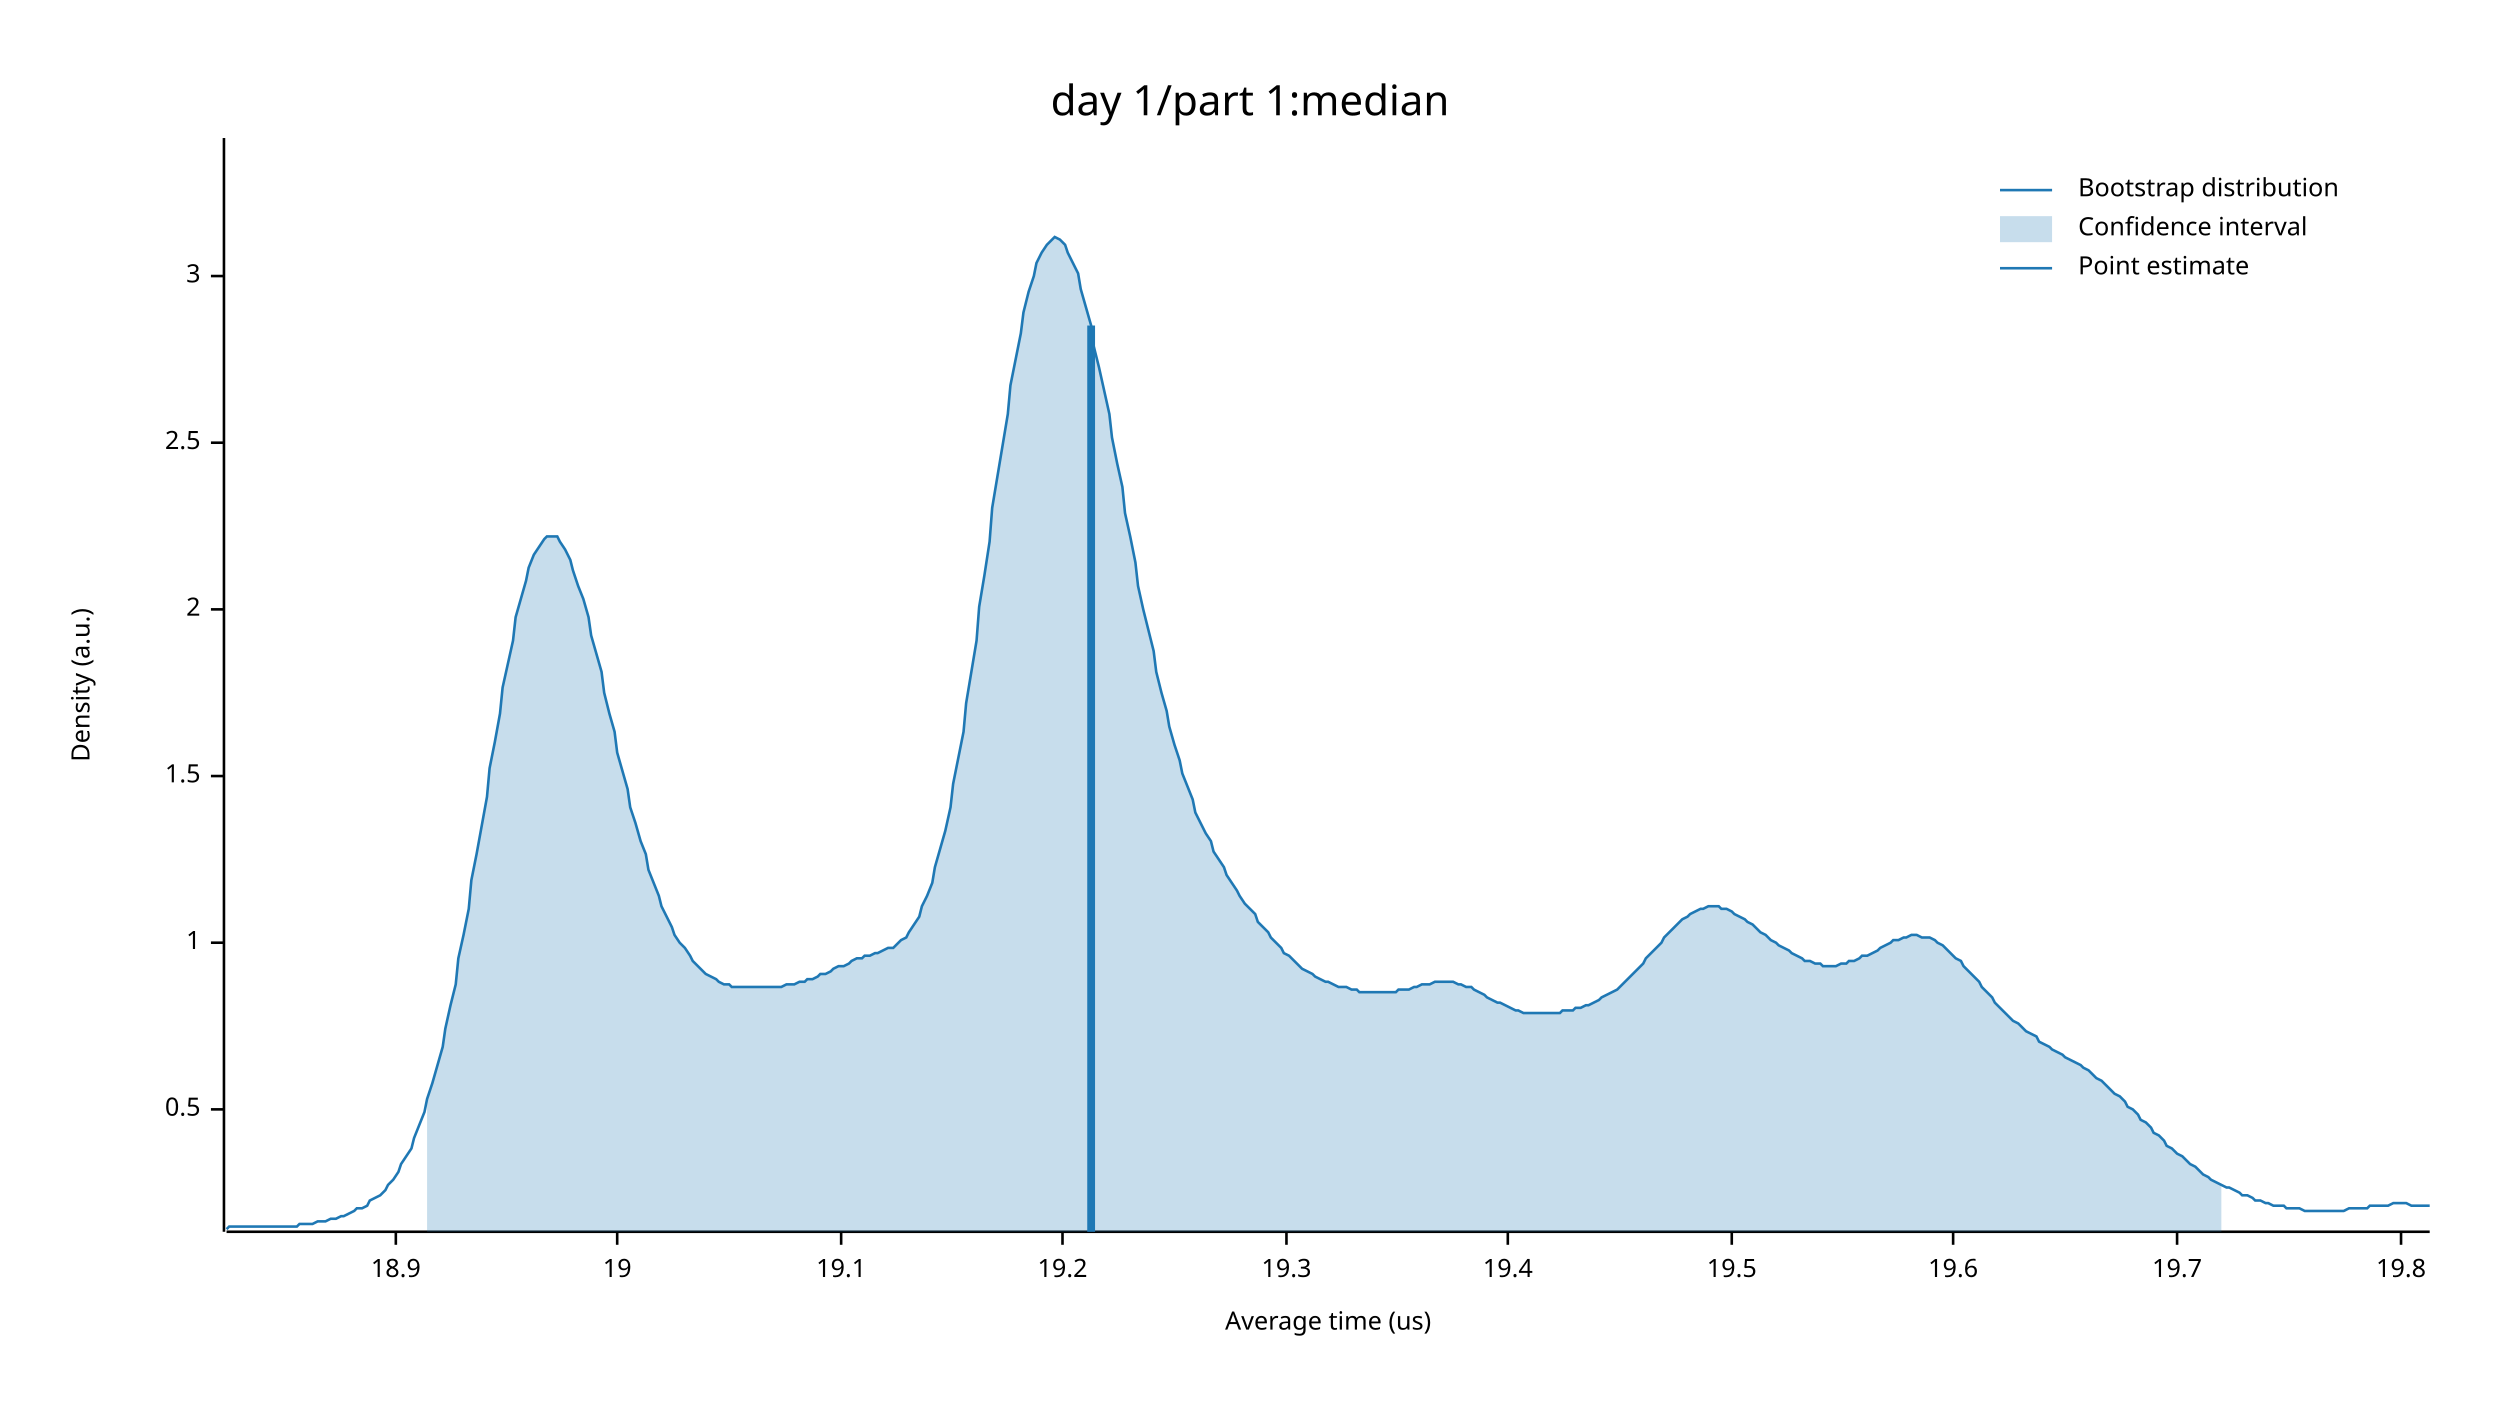
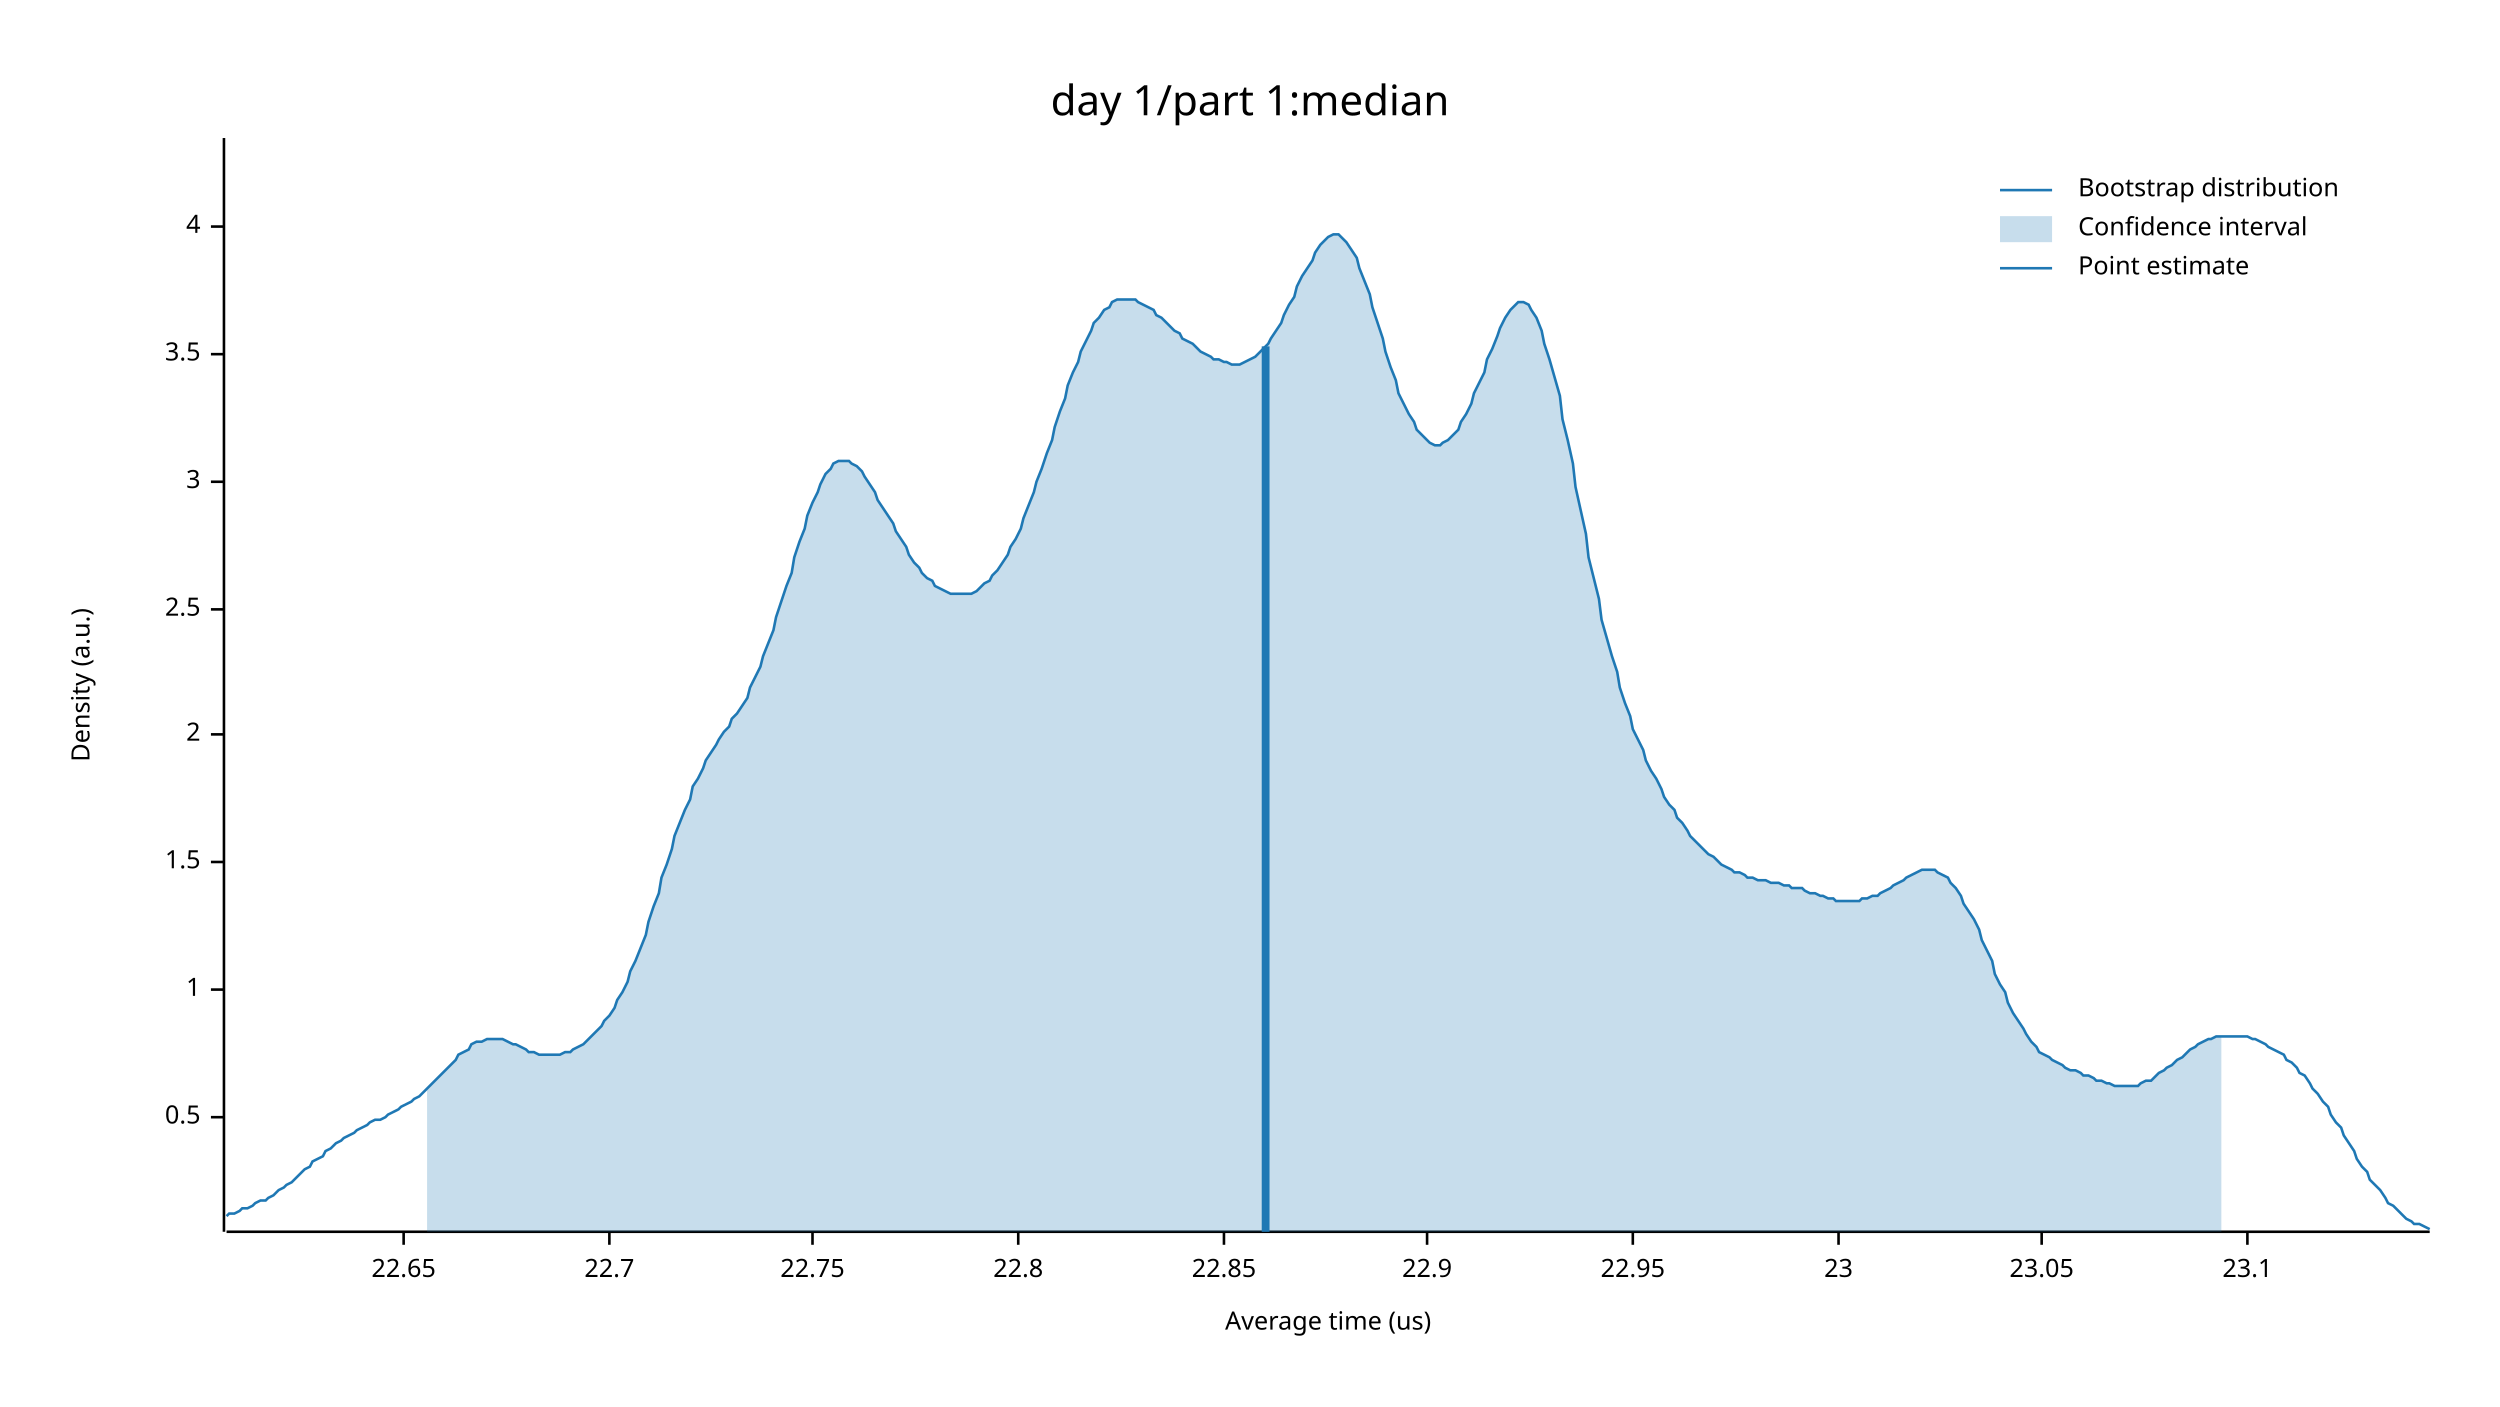
<svg xmlns="http://www.w3.org/2000/svg" width="960" height="540" viewBox="0 0 960 540">
  <text x="480" y="32" dy="0.76em" text-anchor="middle" font-family="sans-serif" font-size="16.129" opacity="1" fill="#000000">
day 1/part 1:median
</text>
  <text x="27" y="263" dy="0.76em" text-anchor="middle" font-family="sans-serif" font-size="9.677" opacity="1" fill="#000000" transform="rotate(270, 27, 263)">
Density (a.u.)
</text>
  <text x="510" y="513" dy="-0.5ex" text-anchor="middle" font-family="sans-serif" font-size="9.677" opacity="1" fill="#000000">
Average time (us)
</text>
  <polyline fill="none" opacity="1" stroke="#000000" stroke-width="1" points="86,53 86,473 " />
-   <text x="77" y="426" dy="0.5ex" text-anchor="end" font-family="sans-serif" font-size="9.677" opacity="1" fill="#000000">
+   <text x="77" y="429" dy="0.5ex" text-anchor="end" font-family="sans-serif" font-size="9.677" opacity="1" fill="#000000">
0.5
</text>
-   <polyline fill="none" opacity="1" stroke="#000000" stroke-width="1" points="81,426 86,426 " />
-   <text x="77" y="362" dy="0.5ex" text-anchor="end" font-family="sans-serif" font-size="9.677" opacity="1" fill="#000000">
+   <polyline fill="none" opacity="1" stroke="#000000" stroke-width="1" points="81,429 86,429 " />
+   <text x="77" y="380" dy="0.5ex" text-anchor="end" font-family="sans-serif" font-size="9.677" opacity="1" fill="#000000">
1
</text>
-   <polyline fill="none" opacity="1" stroke="#000000" stroke-width="1" points="81,362 86,362 " />
-   <text x="77" y="298" dy="0.5ex" text-anchor="end" font-family="sans-serif" font-size="9.677" opacity="1" fill="#000000">
+   <polyline fill="none" opacity="1" stroke="#000000" stroke-width="1" points="81,380 86,380 " />
+   <text x="77" y="331" dy="0.5ex" text-anchor="end" font-family="sans-serif" font-size="9.677" opacity="1" fill="#000000">
1.5
</text>
-   <polyline fill="none" opacity="1" stroke="#000000" stroke-width="1" points="81,298 86,298 " />
-   <text x="77" y="234" dy="0.5ex" text-anchor="end" font-family="sans-serif" font-size="9.677" opacity="1" fill="#000000">
+   <polyline fill="none" opacity="1" stroke="#000000" stroke-width="1" points="81,331 86,331 " />
+   <text x="77" y="282" dy="0.5ex" text-anchor="end" font-family="sans-serif" font-size="9.677" opacity="1" fill="#000000">
2
</text>
-   <polyline fill="none" opacity="1" stroke="#000000" stroke-width="1" points="81,234 86,234 " />
-   <text x="77" y="170" dy="0.5ex" text-anchor="end" font-family="sans-serif" font-size="9.677" opacity="1" fill="#000000">
+   <polyline fill="none" opacity="1" stroke="#000000" stroke-width="1" points="81,282 86,282 " />
+   <text x="77" y="234" dy="0.5ex" text-anchor="end" font-family="sans-serif" font-size="9.677" opacity="1" fill="#000000">
2.5
</text>
-   <polyline fill="none" opacity="1" stroke="#000000" stroke-width="1" points="81,170 86,170 " />
-   <text x="77" y="106" dy="0.5ex" text-anchor="end" font-family="sans-serif" font-size="9.677" opacity="1" fill="#000000">
+   <polyline fill="none" opacity="1" stroke="#000000" stroke-width="1" points="81,234 86,234 " />
+   <text x="77" y="185" dy="0.5ex" text-anchor="end" font-family="sans-serif" font-size="9.677" opacity="1" fill="#000000">
3
</text>
-   <polyline fill="none" opacity="1" stroke="#000000" stroke-width="1" points="81,106 86,106 " />
+   <polyline fill="none" opacity="1" stroke="#000000" stroke-width="1" points="81,185 86,185 " />
+   <text x="77" y="136" dy="0.5ex" text-anchor="end" font-family="sans-serif" font-size="9.677" opacity="1" fill="#000000">
+ 3.5
+ </text>
+   <polyline fill="none" opacity="1" stroke="#000000" stroke-width="1" points="81,136 86,136 " />
+   <text x="77" y="87" dy="0.5ex" text-anchor="end" font-family="sans-serif" font-size="9.677" opacity="1" fill="#000000">
+ 4
+ </text>
+   <polyline fill="none" opacity="1" stroke="#000000" stroke-width="1" points="81,87 86,87 " />
  <polyline fill="none" opacity="1" stroke="#000000" stroke-width="1" points="87,473 933,473 " />
-   <text x="152" y="483" dy="0.76em" text-anchor="middle" font-family="sans-serif" font-size="9.677" opacity="1" fill="#000000">
- 18.9
+   <text x="155" y="483" dy="0.76em" text-anchor="middle" font-family="sans-serif" font-size="9.677" opacity="1" fill="#000000">
+ 22.65
</text>
-   <polyline fill="none" opacity="1" stroke="#000000" stroke-width="1" points="152,473 152,478 " />
-   <text x="237" y="483" dy="0.76em" text-anchor="middle" font-family="sans-serif" font-size="9.677" opacity="1" fill="#000000">
- 19
+   <polyline fill="none" opacity="1" stroke="#000000" stroke-width="1" points="155,473 155,478 " />
+   <text x="234" y="483" dy="0.76em" text-anchor="middle" font-family="sans-serif" font-size="9.677" opacity="1" fill="#000000">
+ 22.7
</text>
-   <polyline fill="none" opacity="1" stroke="#000000" stroke-width="1" points="237,473 237,478 " />
-   <text x="323" y="483" dy="0.76em" text-anchor="middle" font-family="sans-serif" font-size="9.677" opacity="1" fill="#000000">
- 19.1
+   <polyline fill="none" opacity="1" stroke="#000000" stroke-width="1" points="234,473 234,478 " />
+   <text x="312" y="483" dy="0.76em" text-anchor="middle" font-family="sans-serif" font-size="9.677" opacity="1" fill="#000000">
+ 22.75
</text>
-   <polyline fill="none" opacity="1" stroke="#000000" stroke-width="1" points="323,473 323,478 " />
-   <text x="408" y="483" dy="0.76em" text-anchor="middle" font-family="sans-serif" font-size="9.677" opacity="1" fill="#000000">
- 19.2
+   <polyline fill="none" opacity="1" stroke="#000000" stroke-width="1" points="312,473 312,478 " />
+   <text x="391" y="483" dy="0.76em" text-anchor="middle" font-family="sans-serif" font-size="9.677" opacity="1" fill="#000000">
+ 22.8
</text>
-   <polyline fill="none" opacity="1" stroke="#000000" stroke-width="1" points="408,473 408,478 " />
-   <text x="494" y="483" dy="0.76em" text-anchor="middle" font-family="sans-serif" font-size="9.677" opacity="1" fill="#000000">
- 19.3
+   <polyline fill="none" opacity="1" stroke="#000000" stroke-width="1" points="391,473 391,478 " />
+   <text x="470" y="483" dy="0.76em" text-anchor="middle" font-family="sans-serif" font-size="9.677" opacity="1" fill="#000000">
+ 22.85
</text>
-   <polyline fill="none" opacity="1" stroke="#000000" stroke-width="1" points="494,473 494,478 " />
-   <text x="579" y="483" dy="0.76em" text-anchor="middle" font-family="sans-serif" font-size="9.677" opacity="1" fill="#000000">
- 19.4
+   <polyline fill="none" opacity="1" stroke="#000000" stroke-width="1" points="470,473 470,478 " />
+   <text x="548" y="483" dy="0.76em" text-anchor="middle" font-family="sans-serif" font-size="9.677" opacity="1" fill="#000000">
+ 22.9
</text>
-   <polyline fill="none" opacity="1" stroke="#000000" stroke-width="1" points="579,473 579,478 " />
-   <text x="665" y="483" dy="0.76em" text-anchor="middle" font-family="sans-serif" font-size="9.677" opacity="1" fill="#000000">
- 19.5
+   <polyline fill="none" opacity="1" stroke="#000000" stroke-width="1" points="548,473 548,478 " />
+   <text x="627" y="483" dy="0.76em" text-anchor="middle" font-family="sans-serif" font-size="9.677" opacity="1" fill="#000000">
+ 22.95
</text>
-   <polyline fill="none" opacity="1" stroke="#000000" stroke-width="1" points="665,473 665,478 " />
-   <text x="750" y="483" dy="0.76em" text-anchor="middle" font-family="sans-serif" font-size="9.677" opacity="1" fill="#000000">
- 19.6
+   <polyline fill="none" opacity="1" stroke="#000000" stroke-width="1" points="627,473 627,478 " />
+   <text x="706" y="483" dy="0.76em" text-anchor="middle" font-family="sans-serif" font-size="9.677" opacity="1" fill="#000000">
+ 23
</text>
-   <polyline fill="none" opacity="1" stroke="#000000" stroke-width="1" points="750,473 750,478 " />
-   <text x="836" y="483" dy="0.76em" text-anchor="middle" font-family="sans-serif" font-size="9.677" opacity="1" fill="#000000">
- 19.7
+   <polyline fill="none" opacity="1" stroke="#000000" stroke-width="1" points="706,473 706,478 " />
+   <text x="784" y="483" dy="0.76em" text-anchor="middle" font-family="sans-serif" font-size="9.677" opacity="1" fill="#000000">
+ 23.05
</text>
-   <polyline fill="none" opacity="1" stroke="#000000" stroke-width="1" points="836,473 836,478 " />
-   <text x="922" y="483" dy="0.76em" text-anchor="middle" font-family="sans-serif" font-size="9.677" opacity="1" fill="#000000">
- 19.8
+   <polyline fill="none" opacity="1" stroke="#000000" stroke-width="1" points="784,473 784,478 " />
+   <text x="863" y="483" dy="0.76em" text-anchor="middle" font-family="sans-serif" font-size="9.677" opacity="1" fill="#000000">
+ 23.1
</text>
-   <polyline fill="none" opacity="1" stroke="#000000" stroke-width="1" points="922,473 922,478 " />
-   <polyline fill="none" opacity="1" stroke="#1F78B4" stroke-width="1" points="87,472 88,471 90,471 92,471 93,471 95,471 97,471 98,471 100,471 102,471 103,471 105,471 107,471 109,471 110,471 112,471 114,471 115,470 117,470 119,470 120,470 122,469 124,469 125,469 127,468 129,468 131,467 132,467 134,466 136,465 137,464 139,464 141,463 142,461 144,460 146,459 148,457 149,455 151,453 153,450 154,447 156,444 158,441 159,437 161,432 163,427 164,422 166,416 168,409 170,402 171,395 173,386 175,378 176,368 178,359 180,349 181,338 183,328 185,317 187,306 188,295 190,285 192,274 193,264 195,255 197,246 198,237 200,230 202,223 203,218 205,213 207,210 209,207 210,206 212,206 214,206 215,208 217,211 219,215 220,219 222,225 224,230 226,237 227,244 229,251 231,258 232,266 234,274 236,281 237,289 239,296 241,303 242,310 244,316 246,323 248,328 249,334 251,339 253,344 254,348 256,352 258,356 259,359 261,362 263,364 265,367 266,369 268,371 270,373 271,374 273,375 275,376 276,377 278,378 280,378 281,379 283,379 285,379 287,379 288,379 290,379 292,379 293,379 295,379 297,379 298,379 300,379 302,378 304,378 305,378 307,377 309,377 310,376 312,376 314,375 315,374 317,374 319,373 320,372 322,371 324,371 326,370 327,369 329,368 331,368 332,367 334,367 336,366 337,366 339,365 341,364 343,364 344,363 346,361 348,360 349,358 351,355 353,352 354,348 356,344 358,339 359,333 361,326 363,319 365,310 366,301 368,291 370,281 371,270 373,258 375,246 376,233 378,221 380,208 381,195 383,183 385,171 387,159 388,148 390,138 392,128 393,120 395,112 397,106 398,101 400,97 402,94 404,92 405,91 407,92 409,94 410,97 412,101 414,105 415,111 417,118 419,125 420,133 422,141 424,150 426,159 427,168 429,178 431,187 432,197 434,206 436,216 437,225 439,234 441,242 443,250 444,258 446,266 448,273 449,279 451,286 453,292 454,297 456,302 458,307 459,312 461,316 463,320 465,323 466,327 468,330 470,333 471,336 473,339 475,342 476,344 478,347 480,349 482,351 483,354 485,356 487,358 488,360 490,362 492,364 493,366 495,367 497,369 498,370 500,372 502,373 504,374 505,375 507,376 509,377 510,377 512,378 514,379 515,379 517,379 519,380 521,380 522,381 524,381 526,381 527,381 529,381 531,381 532,381 534,381 536,381 537,380 539,380 541,380 543,379 544,379 546,378 548,378 549,378 551,377 553,377 554,377 556,377 558,377 560,378 561,378 563,379 565,379 566,380 568,381 570,382 571,383 573,384 575,385 576,385 578,386 580,387 582,388 583,388 585,389 587,389 588,389 590,389 592,389 593,389 595,389 597,389 599,389 600,388 602,388 604,388 605,387 607,387 609,386 610,386 612,385 614,384 615,383 617,382 619,381 621,380 622,379 624,377 626,375 627,374 629,372 631,370 632,368 634,366 636,364 638,362 639,360 641,358 643,356 644,355 646,353 648,352 649,351 651,350 653,349 654,349 656,348 658,348 660,348 661,349 663,349 665,350 666,351 668,352 670,353 671,354 673,355 675,357 676,358 678,359 680,361 682,362 683,363 685,364 687,365 688,366 690,367 692,368 693,369 695,369 697,370 699,370 700,371 702,371 704,371 705,371 707,370 709,370 710,369 712,369 714,368 715,367 717,367 719,366 721,365 722,364 724,363 726,362 727,361 729,361 731,360 732,360 734,359 736,359 738,360 739,360 741,360 743,361 744,362 746,363 748,365 749,366 751,368 753,369 754,371 756,373 758,375 760,377 761,379 763,381 765,383 766,385 768,387 770,389 771,390 773,392 775,393 777,395 778,396 780,397 782,398 783,400 785,401 787,402 788,403 790,404 792,405 793,406 795,407 797,408 799,409 800,410 802,411 804,413 805,414 807,415 809,417 810,418 812,420 814,421 816,423 817,425 819,426 821,428 822,430 824,431 826,433 827,435 829,436 831,438 832,440 834,441 836,443 838,444 839,445 841,447 843,448 844,449 846,451 848,452 849,453 851,454 853,455 855,456 856,456 858,457 860,458 861,459 863,459 865,460 866,461 868,461 870,462 871,462 873,463 875,463 877,463 878,464 880,464 882,464 883,464 885,465 887,465 888,465 890,465 892,465 894,465 895,465 897,465 899,465 900,465 902,464 904,464 905,464 907,464 909,464 910,463 912,463 914,463 916,463 917,463 919,462 921,462 922,462 924,462 926,463 927,463 929,463 931,463 933,463 " />
-   <polygon opacity="0.25" fill="#1F78B4" points="164,422 166,416 168,409 170,402 171,395 173,386 175,378 176,368 178,359 180,349 181,338 183,328 185,317 187,306 188,295 190,285 192,274 193,264 195,255 197,246 198,237 200,230 202,223 203,218 205,213 207,210 209,207 210,206 212,206 214,206 215,208 217,211 219,215 220,219 222,225 224,230 226,237 227,244 229,251 231,258 232,266 234,274 236,281 237,289 239,296 241,303 242,310 244,316 246,323 248,328 249,334 251,339 253,344 254,348 256,352 258,356 259,359 261,362 263,364 265,367 266,369 268,371 270,373 271,374 273,375 275,376 276,377 278,378 280,378 281,379 283,379 285,379 287,379 288,379 290,379 292,379 293,379 295,379 297,379 298,379 300,379 302,378 304,378 305,378 307,377 309,377 310,376 312,376 314,375 315,374 317,374 319,373 320,372 322,371 324,371 326,370 327,369 329,368 331,368 332,367 334,367 336,366 337,366 339,365 341,364 343,364 344,363 346,361 348,360 349,358 351,355 353,352 354,348 356,344 358,339 359,333 361,326 363,319 365,310 366,301 368,291 370,281 371,270 373,258 375,246 376,233 378,221 380,208 381,195 383,183 385,171 387,159 388,148 390,138 392,128 393,120 395,112 397,106 398,101 400,97 402,94 404,92 405,91 407,92 409,94 410,97 412,101 414,105 415,111 417,118 419,125 420,133 422,141 424,150 426,159 427,168 429,178 431,187 432,197 434,206 436,216 437,225 439,234 441,242 443,250 444,258 446,266 448,273 449,279 451,286 453,292 454,297 456,302 458,307 459,312 461,316 463,320 465,323 466,327 468,330 470,333 471,336 473,339 475,342 476,344 478,347 480,349 482,351 483,354 485,356 487,358 488,360 490,362 492,364 493,366 495,367 497,369 498,370 500,372 502,373 504,374 505,375 507,376 509,377 510,377 512,378 514,379 515,379 517,379 519,380 521,380 522,381 524,381 526,381 527,381 529,381 531,381 532,381 534,381 536,381 537,380 539,380 541,380 543,379 544,379 546,378 548,378 549,378 551,377 553,377 554,377 556,377 558,377 560,378 561,378 563,379 565,379 566,380 568,381 570,382 571,383 573,384 575,385 576,385 578,386 580,387 582,388 583,388 585,389 587,389 588,389 590,389 592,389 593,389 595,389 597,389 599,389 600,388 602,388 604,388 605,387 607,387 609,386 610,386 612,385 614,384 615,383 617,382 619,381 621,380 622,379 624,377 626,375 627,374 629,372 631,370 632,368 634,366 636,364 638,362 639,360 641,358 643,356 644,355 646,353 648,352 649,351 651,350 653,349 654,349 656,348 658,348 660,348 661,349 663,349 665,350 666,351 668,352 670,353 671,354 673,355 675,357 676,358 678,359 680,361 682,362 683,363 685,364 687,365 688,366 690,367 692,368 693,369 695,369 697,370 699,370 700,371 702,371 704,371 705,371 707,370 709,370 710,369 712,369 714,368 715,367 717,367 719,366 721,365 722,364 724,363 726,362 727,361 729,361 731,360 732,360 734,359 736,359 738,360 739,360 741,360 743,361 744,362 746,363 748,365 749,366 751,368 753,369 754,371 756,373 758,375 760,377 761,379 763,381 765,383 766,385 768,387 770,389 771,390 773,392 775,393 777,395 778,396 780,397 782,398 783,400 785,401 787,402 788,403 790,404 792,405 793,406 795,407 797,408 799,409 800,410 802,411 804,413 805,414 807,415 809,417 810,418 812,420 814,421 816,423 817,425 819,426 821,428 822,430 824,431 826,433 827,435 829,436 831,438 832,440 834,441 836,443 838,444 839,445 841,447 843,448 844,449 846,451 848,452 849,453 851,454 853,455 853,473 164,473 " />
-   <polyline fill="none" opacity="1" stroke="#1F78B4" stroke-width="3" points="419,473 419,125 " />
+   <polyline fill="none" opacity="1" stroke="#000000" stroke-width="1" points="863,473 863,478 " />
+   <polyline fill="none" opacity="1" stroke="#1F78B4" stroke-width="1" points="87,467 88,466 90,466 92,465 93,464 95,464 97,463 98,462 100,461 102,461 103,460 105,459 107,457 109,456 110,455 112,454 114,452 115,451 117,449 119,448 120,446 122,445 124,444 125,442 127,441 129,439 131,438 132,437 134,436 136,435 137,434 139,433 141,432 142,431 144,430 146,430 148,429 149,428 151,427 153,426 154,425 156,424 158,423 159,422 161,421 163,419 164,418 166,416 168,414 170,412 171,411 173,409 175,407 176,405 178,404 180,403 181,401 183,400 185,400 187,399 188,399 190,399 192,399 193,399 195,400 197,401 198,401 200,402 202,403 203,404 205,404 207,405 209,405 210,405 212,405 214,405 215,405 217,404 219,404 220,403 222,402 224,401 226,399 227,398 229,396 231,394 232,392 234,390 236,387 237,384 239,381 241,377 242,373 244,369 246,364 248,359 249,354 251,348 253,343 254,337 256,332 258,326 259,321 261,316 263,311 265,307 266,302 268,299 270,295 271,292 273,289 275,286 276,284 278,281 280,279 281,276 283,274 285,271 287,268 288,264 290,260 292,256 293,252 295,247 297,242 298,237 300,231 302,225 304,220 305,214 307,208 309,203 310,198 312,193 314,189 315,186 317,182 319,180 320,178 322,177 324,177 326,177 327,178 329,179 331,181 332,183 334,186 336,189 337,192 339,195 341,198 343,201 344,204 346,207 348,210 349,213 351,216 353,218 354,220 356,222 358,223 359,225 361,226 363,227 365,228 366,228 368,228 370,228 371,228 373,228 375,227 376,226 378,224 380,223 381,221 383,219 385,216 387,213 388,210 390,207 392,203 393,199 395,194 397,189 398,185 400,180 402,174 404,169 405,164 407,158 409,153 410,148 412,143 414,139 415,135 417,131 419,127 420,124 422,122 424,119 426,118 427,116 429,115 431,115 432,115 434,115 436,115 437,116 439,117 441,118 443,119 444,121 446,122 448,124 449,125 451,127 453,128 454,130 456,131 458,132 459,133 461,135 463,136 465,137 466,138 468,138 470,139 471,139 473,140 475,140 476,140 478,139 480,138 482,137 483,136 485,134 487,132 488,130 490,127 492,124 493,121 495,117 497,114 498,110 500,106 502,103 504,100 505,97 507,94 509,92 510,91 512,90 514,90 515,91 517,93 519,96 521,99 522,103 524,108 526,113 527,118 529,124 531,130 532,135 534,141 536,146 537,151 539,155 541,159 543,162 544,165 546,167 548,169 549,170 551,171 553,171 554,170 556,169 558,167 560,165 561,162 563,159 565,155 566,151 568,147 570,143 571,138 573,134 575,129 576,126 578,122 580,119 582,117 583,116 585,116 587,117 588,119 590,122 592,127 593,132 595,138 597,145 599,152 600,161 602,169 604,178 605,187 607,196 609,205 610,214 612,222 614,230 615,238 617,245 619,252 621,258 622,264 624,270 626,275 627,280 629,284 631,288 632,292 634,296 636,299 638,303 639,306 641,309 643,311 644,314 646,316 648,319 649,321 651,323 653,325 654,326 656,328 658,329 660,331 661,332 663,333 665,334 666,335 668,335 670,336 671,337 673,337 675,338 676,338 678,338 680,339 682,339 683,339 685,340 687,340 688,341 690,341 692,341 693,342 695,343 697,343 699,344 700,344 702,345 704,345 705,346 707,346 709,346 710,346 712,346 714,346 715,345 717,345 719,344 721,344 722,343 724,342 726,341 727,340 729,339 731,338 732,337 734,336 736,335 738,334 739,334 741,334 743,334 744,335 746,336 748,337 749,339 751,341 753,344 754,347 756,350 758,353 760,357 761,361 763,365 765,369 766,374 768,378 770,381 771,385 773,389 775,392 777,395 778,397 780,400 782,402 783,404 785,405 787,406 788,407 790,408 792,409 793,410 795,411 797,411 799,412 800,413 802,413 804,414 805,415 807,415 809,416 810,416 812,417 814,417 816,417 817,417 819,417 821,417 822,416 824,415 826,415 827,414 829,412 831,411 832,410 834,409 836,407 838,406 839,405 841,403 843,402 844,401 846,400 848,399 849,399 851,398 853,398 855,398 856,398 858,398 860,398 861,398 863,398 865,399 866,399 868,400 870,401 871,402 873,403 875,404 877,405 878,407 880,408 882,410 883,412 885,413 887,416 888,418 890,420 892,423 894,425 895,428 897,431 899,433 900,436 902,439 904,442 905,445 907,448 909,450 910,453 912,455 914,457 916,460 917,462 919,463 921,465 922,466 924,468 926,469 927,470 929,470 931,471 933,472 " />
+   <polygon opacity="0.25" fill="#1F78B4" points="164,418 166,416 168,414 170,412 171,411 173,409 175,407 176,405 178,404 180,403 181,401 183,400 185,400 187,399 188,399 190,399 192,399 193,399 195,400 197,401 198,401 200,402 202,403 203,404 205,404 207,405 209,405 210,405 212,405 214,405 215,405 217,404 219,404 220,403 222,402 224,401 226,399 227,398 229,396 231,394 232,392 234,390 236,387 237,384 239,381 241,377 242,373 244,369 246,364 248,359 249,354 251,348 253,343 254,337 256,332 258,326 259,321 261,316 263,311 265,307 266,302 268,299 270,295 271,292 273,289 275,286 276,284 278,281 280,279 281,276 283,274 285,271 287,268 288,264 290,260 292,256 293,252 295,247 297,242 298,237 300,231 302,225 304,220 305,214 307,208 309,203 310,198 312,193 314,189 315,186 317,182 319,180 320,178 322,177 324,177 326,177 327,178 329,179 331,181 332,183 334,186 336,189 337,192 339,195 341,198 343,201 344,204 346,207 348,210 349,213 351,216 353,218 354,220 356,222 358,223 359,225 361,226 363,227 365,228 366,228 368,228 370,228 371,228 373,228 375,227 376,226 378,224 380,223 381,221 383,219 385,216 387,213 388,210 390,207 392,203 393,199 395,194 397,189 398,185 400,180 402,174 404,169 405,164 407,158 409,153 410,148 412,143 414,139 415,135 417,131 419,127 420,124 422,122 424,119 426,118 427,116 429,115 431,115 432,115 434,115 436,115 437,116 439,117 441,118 443,119 444,121 446,122 448,124 449,125 451,127 453,128 454,130 456,131 458,132 459,133 461,135 463,136 465,137 466,138 468,138 470,139 471,139 473,140 475,140 476,140 478,139 480,138 482,137 483,136 485,134 487,132 488,130 490,127 492,124 493,121 495,117 497,114 498,110 500,106 502,103 504,100 505,97 507,94 509,92 510,91 512,90 514,90 515,91 517,93 519,96 521,99 522,103 524,108 526,113 527,118 529,124 531,130 532,135 534,141 536,146 537,151 539,155 541,159 543,162 544,165 546,167 548,169 549,170 551,171 553,171 554,170 556,169 558,167 560,165 561,162 563,159 565,155 566,151 568,147 570,143 571,138 573,134 575,129 576,126 578,122 580,119 582,117 583,116 585,116 587,117 588,119 590,122 592,127 593,132 595,138 597,145 599,152 600,161 602,169 604,178 605,187 607,196 609,205 610,214 612,222 614,230 615,238 617,245 619,252 621,258 622,264 624,270 626,275 627,280 629,284 631,288 632,292 634,296 636,299 638,303 639,306 641,309 643,311 644,314 646,316 648,319 649,321 651,323 653,325 654,326 656,328 658,329 660,331 661,332 663,333 665,334 666,335 668,335 670,336 671,337 673,337 675,338 676,338 678,338 680,339 682,339 683,339 685,340 687,340 688,341 690,341 692,341 693,342 695,343 697,343 699,344 700,344 702,345 704,345 705,346 707,346 709,346 710,346 712,346 714,346 715,345 717,345 719,344 721,344 722,343 724,342 726,341 727,340 729,339 731,338 732,337 734,336 736,335 738,334 739,334 741,334 743,334 744,335 746,336 748,337 749,339 751,341 753,344 754,347 756,350 758,353 760,357 761,361 763,365 765,369 766,374 768,378 770,381 771,385 773,389 775,392 777,395 778,397 780,400 782,402 783,404 785,405 787,406 788,407 790,408 792,409 793,410 795,411 797,411 799,412 800,413 802,413 804,414 805,415 807,415 809,416 810,416 812,417 814,417 816,417 817,417 819,417 821,417 822,416 824,415 826,415 827,414 829,412 831,411 832,410 834,409 836,407 838,406 839,405 841,403 843,402 844,401 846,400 848,399 849,399 851,398 853,398 853,473 164,473 " />
+   <polyline fill="none" opacity="1" stroke="#1F78B4" stroke-width="3" points="486,473 486,133 " />
  <text x="798" y="68" dy="0.76em" text-anchor="start" font-family="sans-serif" font-size="9.677" opacity="1" fill="#000000">
Bootstrap distribution
</text>
  <text x="798" y="83" dy="0.76em" text-anchor="start" font-family="sans-serif" font-size="9.677" opacity="1" fill="#000000">
Confidence interval
</text>
  <text x="798" y="98" dy="0.76em" text-anchor="start" font-family="sans-serif" font-size="9.677" opacity="1" fill="#000000">
Point estimate
</text>
  <polyline fill="none" opacity="1" stroke="#1F78B4" stroke-width="1" points="768,73 788,73 " />
  <rect x="768" y="83" width="20" height="10" opacity="0.25" fill="#1F78B4" stroke="none" />
  <polyline fill="none" opacity="1" stroke="#1F78B4" stroke-width="1" points="768,103 788,103 " />
</svg>
